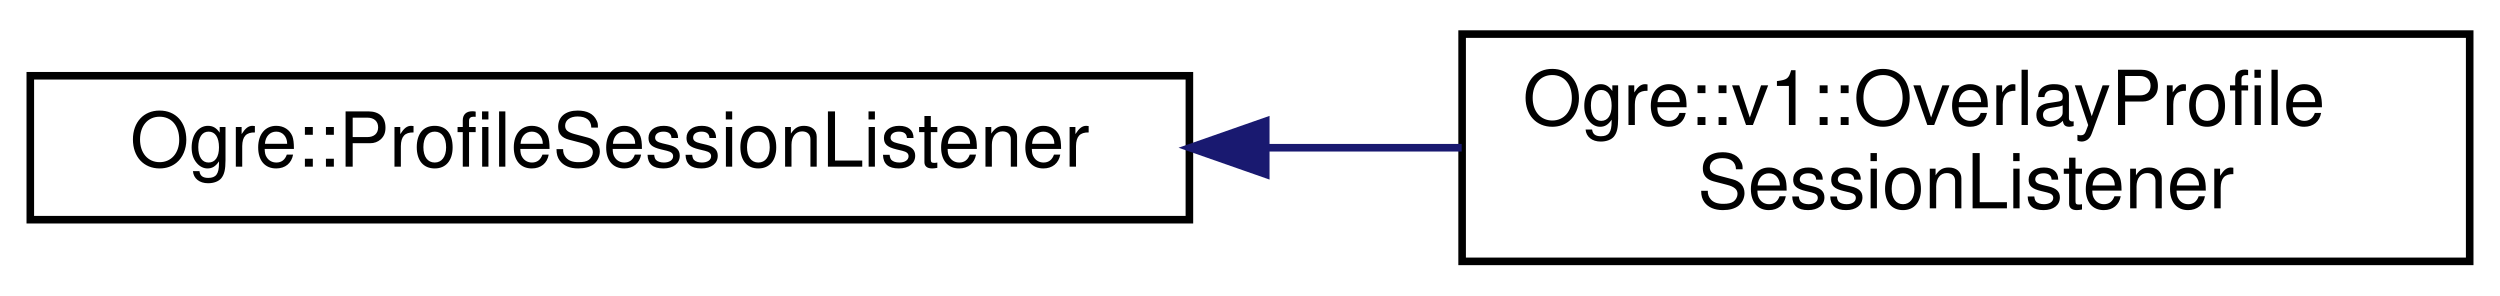
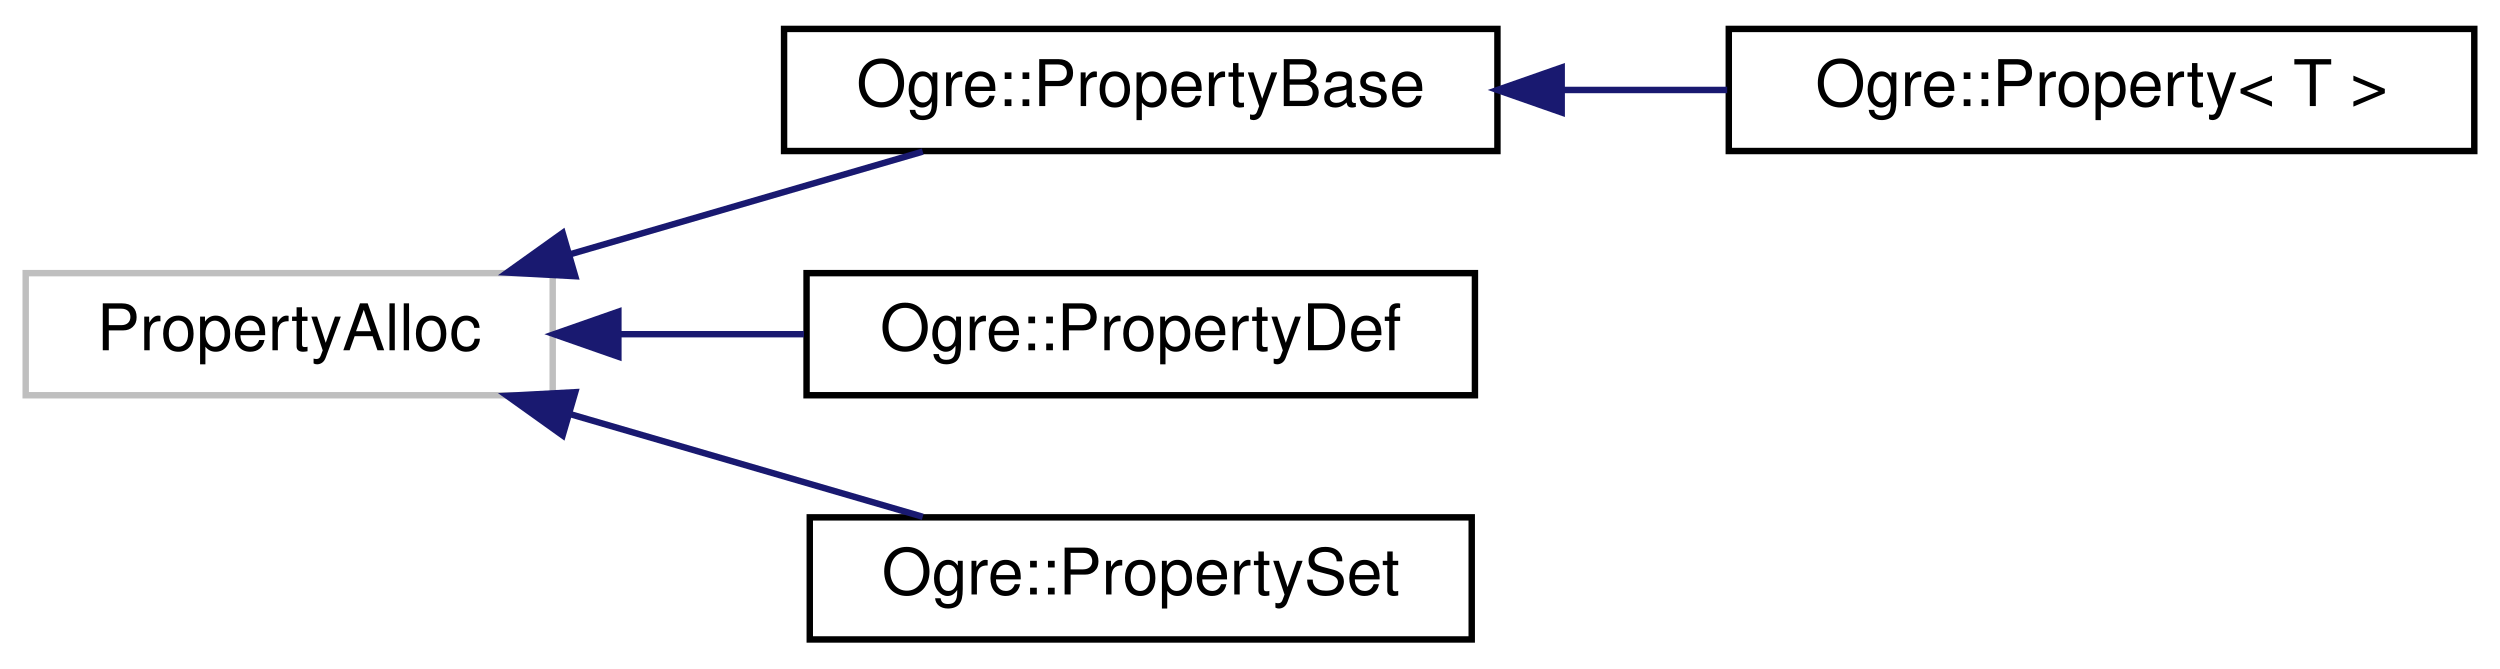
- <svg xmlns="http://www.w3.org/2000/svg" xmlns:xlink="http://www.w3.org/1999/xlink" width="330pt" height="39pt" viewBox="0.00 0.00 330.00 39.00">
-   <g id="graph0" class="graph" transform="scale(1 1) rotate(0) translate(4 35)">
+ <svg xmlns="http://www.w3.org/2000/svg" xmlns:xlink="http://www.w3.org/1999/xlink" width="389pt" height="104pt" viewBox="0.00 0.00 389.00 104.00">
+   <g id="graph0" class="graph" transform="scale(1 1) rotate(0) translate(4 100)">
    <g id="node1" class="node">
      <g id="a_node1">
-         <a xlink:href="class_ogre_1_1_profile_session_listener.html" target="_top" xlink:title="ProfileSessionListener should be used to visualize profile results.">
-           <polygon fill="none" stroke="black" points="0,-6 0,-25 153,-25 153,-6 0,-6" />
-           <text text-anchor="middle" x="76.5" y="-13" font-family="Helvetica,sans-Serif" font-size="10.00">Ogre::ProfileSessionListener</text>
+         <a xlink:title=" ">
+           <polygon fill="none" stroke="#bfbfbf" points="0,-38.5 0,-57.5 82,-57.5 82,-38.5 0,-38.5" />
+           <text text-anchor="middle" x="41" y="-45.5" font-family="Helvetica,sans-Serif" font-size="10.00">PropertyAlloc</text>
        </a>
      </g>
    </g>
    <g id="node2" class="node">
      <g id="a_node2">
-         <a xlink:href="class_ogre_1_1v1_1_1_overlay_profile_session_listener.html" target="_top" xlink:title="Concrete impl.">
-           <polygon fill="none" stroke="black" points="189,-0.5 189,-30.5 322,-30.5 322,-0.5 189,-0.5" />
-           <text text-anchor="start" x="197" y="-18.5" font-family="Helvetica,sans-Serif" font-size="10.00">Ogre::v1::OverlayProfile</text>
-           <text text-anchor="middle" x="255.5" y="-7.5" font-family="Helvetica,sans-Serif" font-size="10.00">SessionListener</text>
+         <a xlink:href="class_ogre_1_1_property_base.html" target="_top" xlink:title="Base interface for an instance of a property.">
+           <polygon fill="none" stroke="black" points="118,-76.5 118,-95.5 229,-95.5 229,-76.5 118,-76.5" />
+           <text text-anchor="middle" x="173.5" y="-83.5" font-family="Helvetica,sans-Serif" font-size="10.00">Ogre::PropertyBase</text>
        </a>
      </g>
    </g>
    <g id="edge1" class="edge">
-       <path fill="none" stroke="midnightblue" d="M163.2,-15.5C171.86,-15.5 180.55,-15.5 188.94,-15.5" />
-       <polygon fill="midnightblue" stroke="midnightblue" points="163.08,-12 153.08,-15.5 163.08,-19 163.08,-12" />
+       <path fill="none" stroke="midnightblue" d="M84.55,-60.39C102.42,-65.59 122.89,-71.55 139.58,-76.41" />
+       <polygon fill="midnightblue" stroke="midnightblue" points="85.51,-57.02 74.93,-57.59 83.55,-63.75 85.51,-57.02" />
+     </g>
+     <g id="node4" class="node">
+       <g id="a_node4">
+         <a xlink:href="class_ogre_1_1_property_def.html" target="_top" xlink:title="Definition of a property of an object.">
+           <polygon fill="none" stroke="black" points="121.5,-38.5 121.5,-57.5 225.5,-57.5 225.5,-38.5 121.5,-38.5" />
+           <text text-anchor="middle" x="173.5" y="-45.5" font-family="Helvetica,sans-Serif" font-size="10.00">Ogre::PropertyDef</text>
+         </a>
+       </g>
+     </g>
+     <g id="edge3" class="edge">
+       <path fill="none" stroke="midnightblue" d="M92.26,-48C101.71,-48 111.61,-48 121.1,-48" />
+       <polygon fill="midnightblue" stroke="midnightblue" points="92.22,-44.5 82.22,-48 92.22,-51.5 92.22,-44.5" />
+     </g>
+     <g id="node5" class="node">
+       <g id="a_node5">
+         <a xlink:href="class_ogre_1_1_property_set.html" target="_top" xlink:title="Defines a complete set of properties for a single object instance.">
+           <polygon fill="none" stroke="black" points="122,-0.5 122,-19.5 225,-19.5 225,-0.5 122,-0.5" />
+           <text text-anchor="middle" x="173.5" y="-7.5" font-family="Helvetica,sans-Serif" font-size="10.00">Ogre::PropertySet</text>
+         </a>
+       </g>
+     </g>
+     <g id="edge4" class="edge">
+       <path fill="none" stroke="midnightblue" d="M84.55,-35.61C102.42,-30.41 122.89,-24.45 139.58,-19.59" />
+       <polygon fill="midnightblue" stroke="midnightblue" points="83.55,-32.25 74.93,-38.41 85.51,-38.98 83.55,-32.25" />
+     </g>
+     <g id="node3" class="node">
+       <g id="a_node3">
+         <a xlink:href="class_ogre_1_1_property.html" target="_top" xlink:title="Property instance with passthrough calls to a given object.">
+           <polygon fill="none" stroke="black" points="265,-76.5 265,-95.5 381,-95.5 381,-76.5 265,-76.5" />
+           <text text-anchor="middle" x="323" y="-83.5" font-family="Helvetica,sans-Serif" font-size="10.00">Ogre::Property&lt; T &gt;</text>
+         </a>
+       </g>
+     </g>
+     <g id="edge2" class="edge">
+       <path fill="none" stroke="midnightblue" d="M239.25,-86C247.74,-86 256.4,-86 264.75,-86" />
+       <polygon fill="midnightblue" stroke="midnightblue" points="239,-82.5 229,-86 239,-89.5 239,-82.5" />
    </g>
  </g>
</svg>
